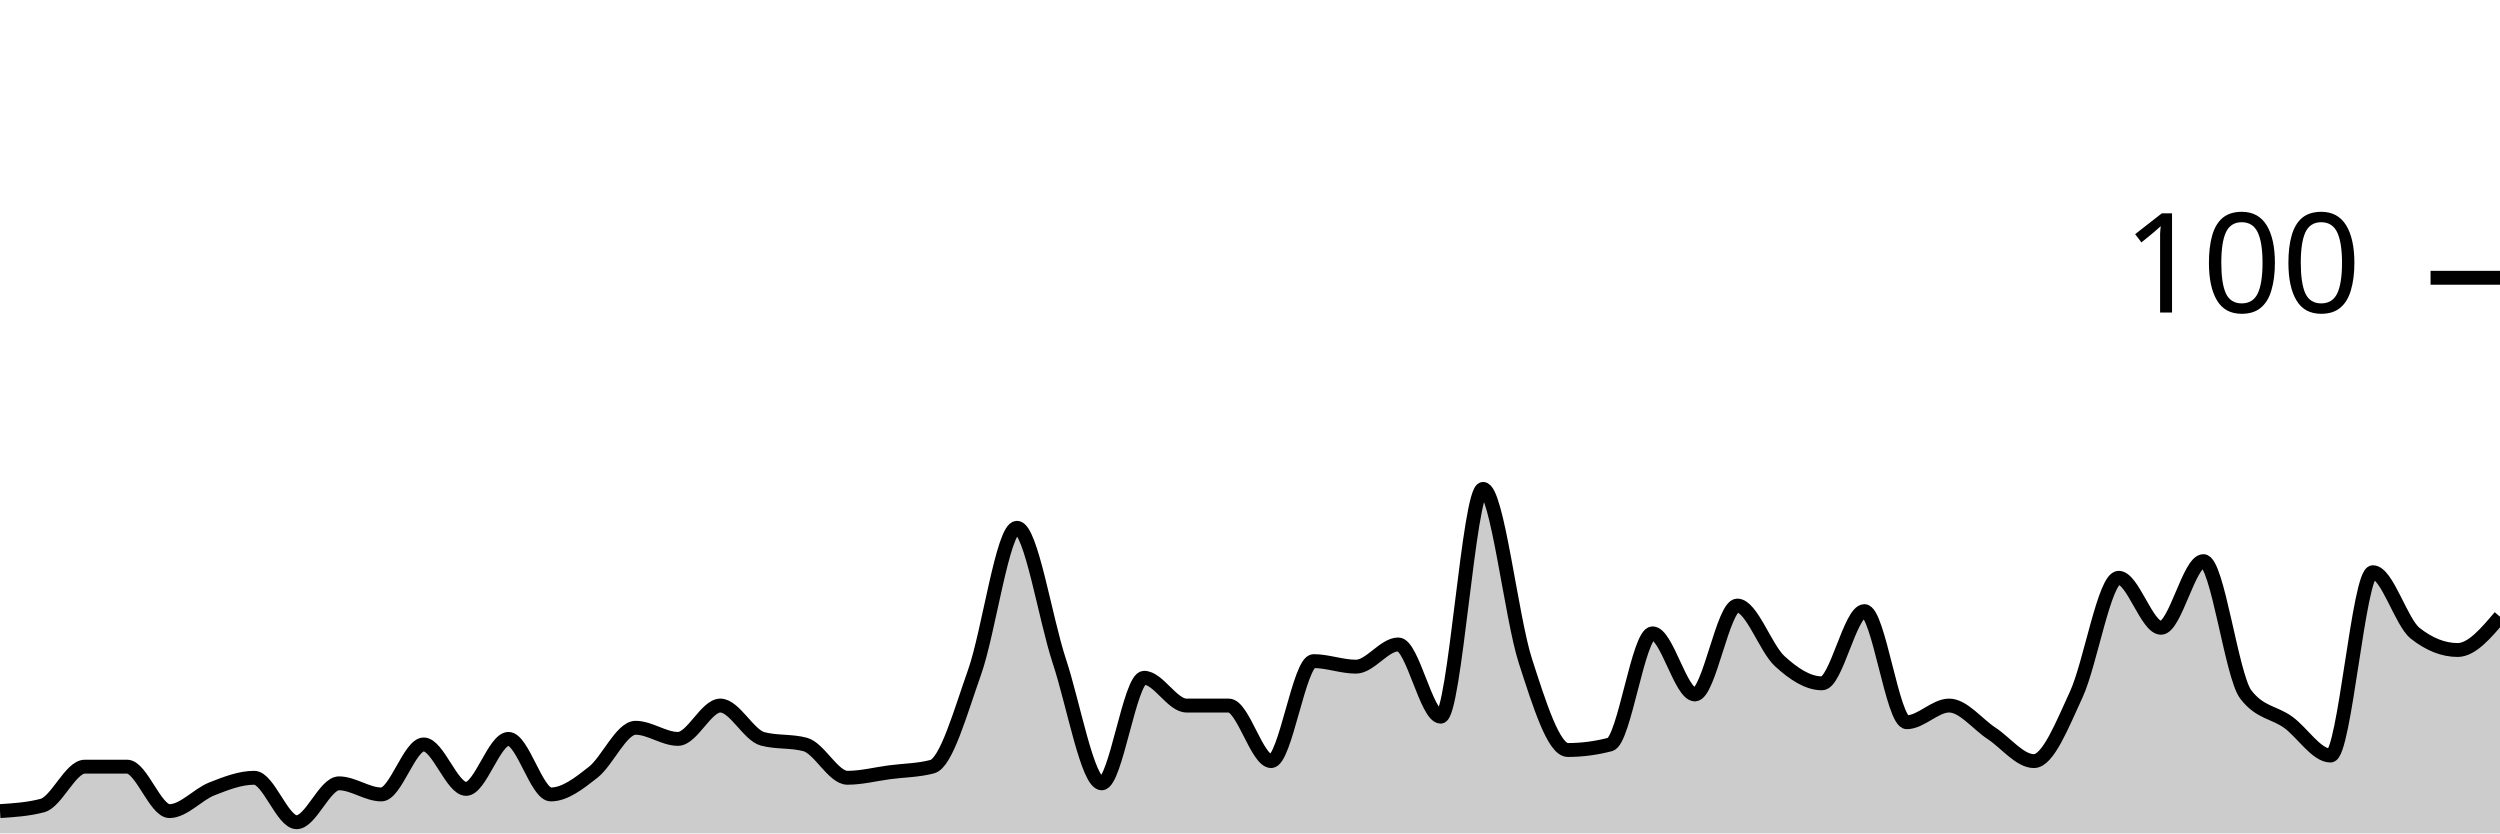
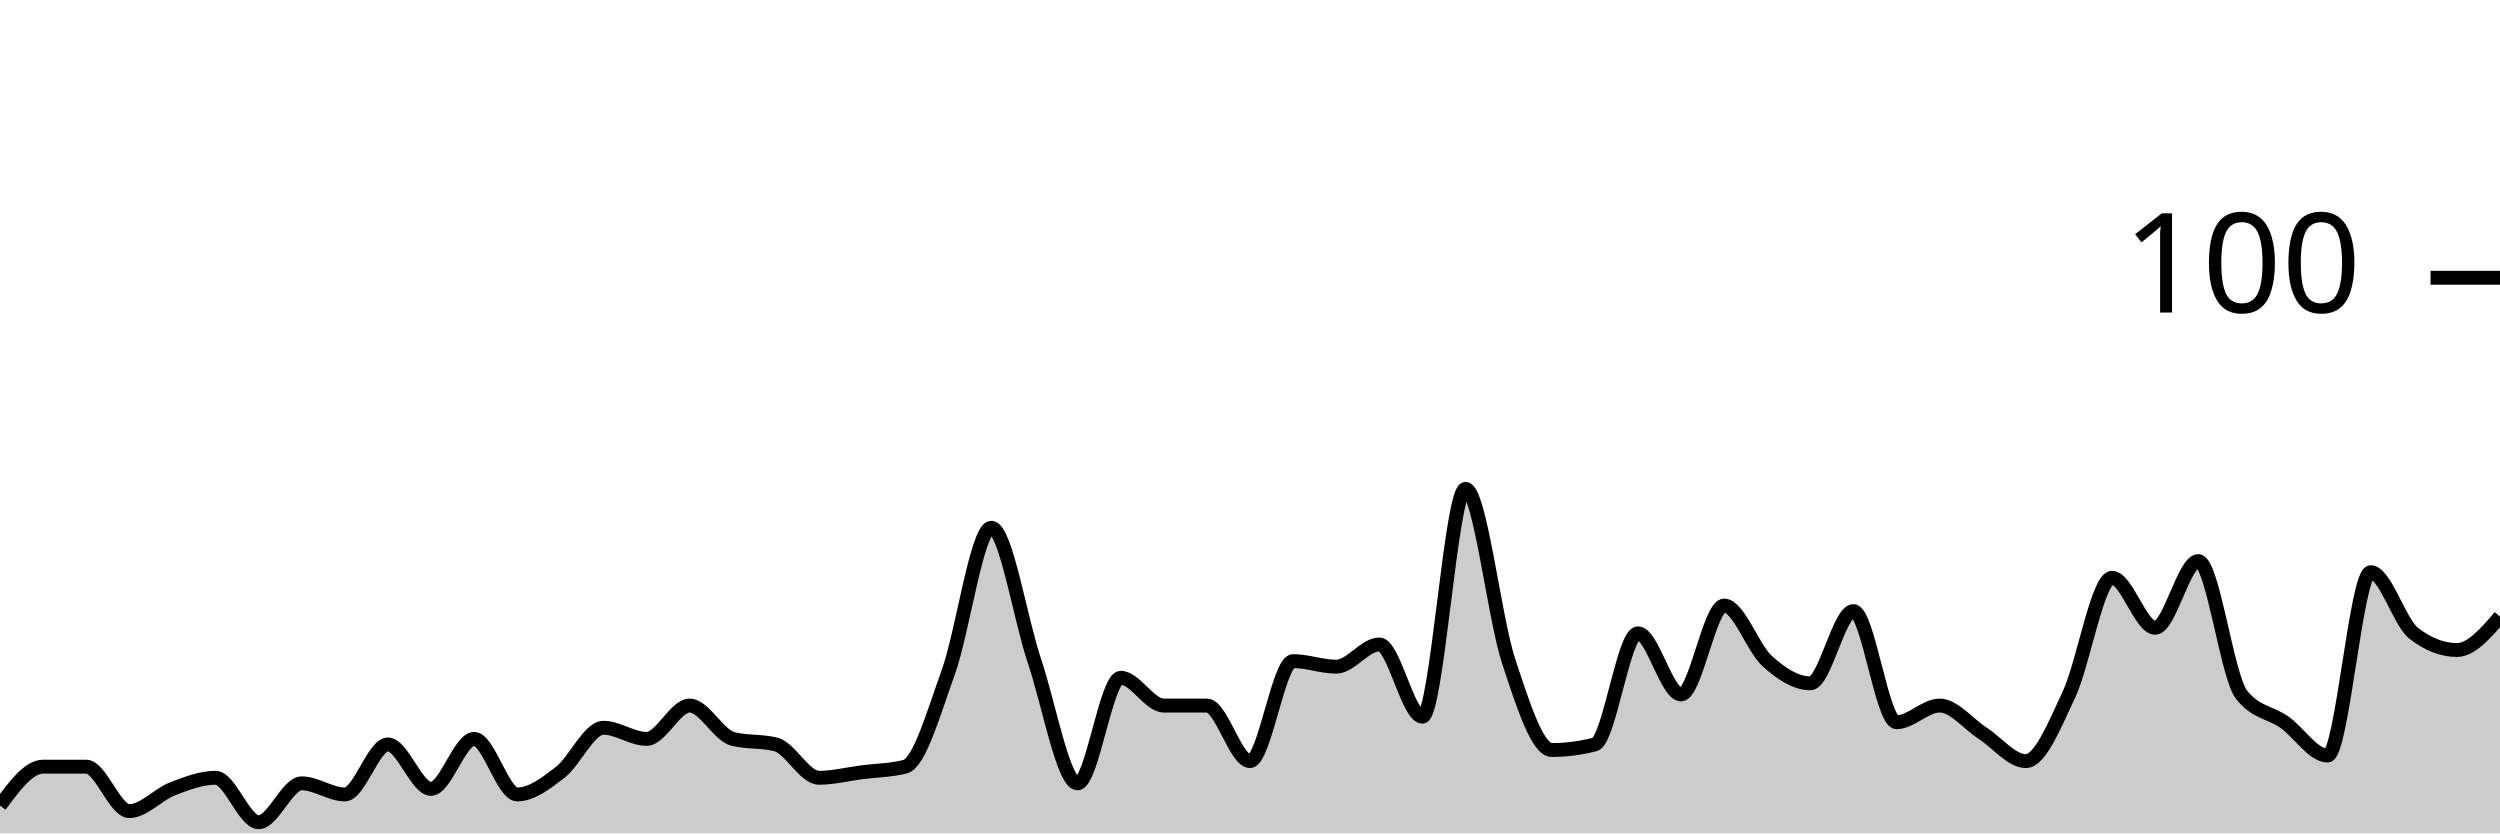
<svg xmlns="http://www.w3.org/2000/svg" viewBox="0 0 180 60">
  <g transform="translate(0,20)">
-     <path class="area" fill="rgba(0, 0, 0, 0.2)" d="M0,38.4C1.017,38.333,2.034,38.267,3.051,38C4.068,37.733,5.085,35.2,6.102,35.2C7.119,35.2,8.136,35.2,9.153,35.2C10.169,35.2,11.186,38.4,12.203,38.4C13.22,38.4,14.237,37.2,15.254,36.8C16.271,36.4,17.288,36,18.305,36C19.322,36,20.339,39.2,21.356,39.2C22.373,39.2,23.39,36.4,24.407,36.4C25.424,36.4,26.441,37.2,27.458,37.2C28.475,37.2,29.492,33.6,30.508,33.6C31.525,33.6,32.542,36.8,33.559,36.8C34.576,36.8,35.593,33.2,36.61,33.2C37.627,33.2,38.644,37.2,39.661,37.2C40.678,37.2,41.695,36.4,42.712,35.6C43.729,34.8,44.746,32.4,45.763,32.4C46.78,32.4,47.797,33.2,48.814,33.2C49.831,33.2,50.847,30.8,51.864,30.8C52.881,30.8,53.898,32.933,54.915,33.2C55.932,33.467,56.949,33.333,57.966,33.6C58.983,33.867,60,36,61.017,36C62.034,36,63.051,35.733,64.068,35.6C65.085,35.467,66.102,35.467,67.119,35.2C68.136,34.933,69.153,31.267,70.169,28.4C71.186,25.533,72.203,18,73.22,18C74.237,18,75.254,24.533,76.271,27.6C77.288,30.667,78.305,36.4,79.322,36.4C80.339,36.4,81.356,28.8,82.373,28.8C83.39,28.8,84.407,30.8,85.424,30.8C86.441,30.8,87.458,30.8,88.475,30.8C89.492,30.8,90.508,34.8,91.525,34.8C92.542,34.8,93.559,27.6,94.576,27.6C95.593,27.6,96.61,28,97.627,28C98.644,28,99.661,26.4,100.678,26.4C101.695,26.4,102.712,31.6,103.729,31.6C104.746,31.6,105.763,15.2,106.78,15.2C107.797,15.2,108.814,24.467,109.831,27.6C110.847,30.733,111.864,34,112.881,34C113.898,34,114.915,33.867,115.932,33.6C116.949,33.333,117.966,25.6,118.983,25.6C120,25.6,121.017,30,122.034,30C123.051,30,124.068,23.6,125.085,23.6C126.102,23.6,127.119,26.667,128.136,27.6C129.153,28.533,130.169,29.2,131.186,29.2C132.203,29.2,133.22,24,134.237,24C135.254,24,136.271,32,137.288,32C138.305,32,139.322,30.8,140.339,30.8C141.356,30.8,142.373,32.133,143.39,32.8C144.407,33.467,145.424,34.8,146.441,34.8C147.458,34.8,148.475,32.2,149.492,30C150.508,27.8,151.525,21.6,152.542,21.6C153.559,21.6,154.576,25.2,155.593,25.2C156.61,25.2,157.627,20.4,158.644,20.4C159.661,20.4,160.678,28.667,161.695,30C162.712,31.333,163.729,31.267,164.746,32C165.763,32.733,166.78,34.4,167.797,34.4C168.814,34.4,169.831,21.2,170.847,21.2C171.864,21.2,172.881,24.8,173.898,25.6C174.915,26.4,175.932,26.8,176.949,26.8C177.966,26.8,178.983,25.6,180,24.4L180,40C178.983,40,177.966,40,176.949,40C175.932,40,174.915,40,173.898,40C172.881,40,171.864,40,170.847,40C169.831,40,168.814,40,167.797,40C166.78,40,165.763,40,164.746,40C163.729,40,162.712,40,161.695,40C160.678,40,159.661,40,158.644,40C157.627,40,156.61,40,155.593,40C154.576,40,153.559,40,152.542,40C151.525,40,150.508,40,149.492,40C148.475,40,147.458,40,146.441,40C145.424,40,144.407,40,143.39,40C142.373,40,141.356,40,140.339,40C139.322,40,138.305,40,137.288,40C136.271,40,135.254,40,134.237,40C133.22,40,132.203,40,131.186,40C130.169,40,129.153,40,128.136,40C127.119,40,126.102,40,125.085,40C124.068,40,123.051,40,122.034,40C121.017,40,120,40,118.983,40C117.966,40,116.949,40,115.932,40C114.915,40,113.898,40,112.881,40C111.864,40,110.847,40,109.831,40C108.814,40,107.797,40,106.78,40C105.763,40,104.746,40,103.729,40C102.712,40,101.695,40,100.678,40C99.661,40,98.644,40,97.627,40C96.61,40,95.593,40,94.576,40C93.559,40,92.542,40,91.525,40C90.508,40,89.492,40,88.475,40C87.458,40,86.441,40,85.424,40C84.407,40,83.39,40,82.373,40C81.356,40,80.339,40,79.322,40C78.305,40,77.288,40,76.271,40C75.254,40,74.237,40,73.22,40C72.203,40,71.186,40,70.169,40C69.153,40,68.136,40,67.119,40C66.102,40,65.085,40,64.068,40C63.051,40,62.034,40,61.017,40C60,40,58.983,40,57.966,40C56.949,40,55.932,40,54.915,40C53.898,40,52.881,40,51.864,40C50.847,40,49.831,40,48.814,40C47.797,40,46.78,40,45.763,40C44.746,40,43.729,40,42.712,40C41.695,40,40.678,40,39.661,40C38.644,40,37.627,40,36.61,40C35.593,40,34.576,40,33.559,40C32.542,40,31.525,40,30.508,40C29.492,40,28.475,40,27.458,40C26.441,40,25.424,40,24.407,40C23.39,40,22.373,40,21.356,40C20.339,40,19.322,40,18.305,40C17.288,40,16.271,40,15.254,40C14.237,40,13.22,40,12.203,40C11.186,40,10.169,40,9.153,40C8.136,40,7.119,40,6.102,40C5.085,40,4.068,40,3.051,40C2.034,40,1.017,40,0,40Z" />
-     <path class="line" stroke="black" fill="none" d="M0,38.4C1.017,38.333,2.034,38.267,3.051,38C4.068,37.733,5.085,35.2,6.102,35.2C7.119,35.2,8.136,35.2,9.153,35.2C10.169,35.2,11.186,38.4,12.203,38.4C13.22,38.4,14.237,37.2,15.254,36.8C16.271,36.4,17.288,36,18.305,36C19.322,36,20.339,39.2,21.356,39.2C22.373,39.2,23.39,36.4,24.407,36.4C25.424,36.4,26.441,37.2,27.458,37.2C28.475,37.2,29.492,33.6,30.508,33.6C31.525,33.6,32.542,36.8,33.559,36.8C34.576,36.8,35.593,33.2,36.61,33.2C37.627,33.2,38.644,37.2,39.661,37.2C40.678,37.2,41.695,36.4,42.712,35.6C43.729,34.8,44.746,32.4,45.763,32.4C46.78,32.4,47.797,33.2,48.814,33.2C49.831,33.2,50.847,30.8,51.864,30.8C52.881,30.8,53.898,32.933,54.915,33.2C55.932,33.467,56.949,33.333,57.966,33.6C58.983,33.867,60,36,61.017,36C62.034,36,63.051,35.733,64.068,35.6C65.085,35.467,66.102,35.467,67.119,35.2C68.136,34.933,69.153,31.267,70.169,28.4C71.186,25.533,72.203,18,73.22,18C74.237,18,75.254,24.533,76.271,27.6C77.288,30.667,78.305,36.4,79.322,36.4C80.339,36.4,81.356,28.8,82.373,28.8C83.39,28.8,84.407,30.8,85.424,30.8C86.441,30.8,87.458,30.8,88.475,30.8C89.492,30.8,90.508,34.8,91.525,34.8C92.542,34.8,93.559,27.6,94.576,27.6C95.593,27.6,96.61,28,97.627,28C98.644,28,99.661,26.4,100.678,26.4C101.695,26.4,102.712,31.6,103.729,31.6C104.746,31.6,105.763,15.2,106.78,15.2C107.797,15.2,108.814,24.467,109.831,27.6C110.847,30.733,111.864,34,112.881,34C113.898,34,114.915,33.867,115.932,33.6C116.949,33.333,117.966,25.6,118.983,25.6C120,25.6,121.017,30,122.034,30C123.051,30,124.068,23.6,125.085,23.6C126.102,23.6,127.119,26.667,128.136,27.6C129.153,28.533,130.169,29.2,131.186,29.2C132.203,29.2,133.22,24,134.237,24C135.254,24,136.271,32,137.288,32C138.305,32,139.322,30.8,140.339,30.8C141.356,30.8,142.373,32.133,143.39,32.8C144.407,33.467,145.424,34.8,146.441,34.8C147.458,34.8,148.475,32.2,149.492,30C150.508,27.8,151.525,21.6,152.542,21.6C153.559,21.6,154.576,25.2,155.593,25.2C156.61,25.2,157.627,20.4,158.644,20.4C159.661,20.4,160.678,28.667,161.695,30C162.712,31.333,163.729,31.267,164.746,32C165.763,32.733,166.78,34.4,167.797,34.4C168.814,34.4,169.831,21.2,170.847,21.2C171.864,21.2,172.881,24.8,173.898,25.6C174.915,26.4,175.932,26.8,176.949,26.8C177.966,26.8,178.983,25.6,180,24.4" />
+     <path class="area" fill="rgba(0, 0, 0, 0.2)" d="M0,38C1.034,36.6,2.069,35.2,3.103,35.2C4.138,35.2,5.172,35.2,6.207,35.2C7.241,35.2,8.276,38.4,9.31,38.4C10.345,38.4,11.379,37.2,12.414,36.8C13.448,36.4,14.483,36,15.517,36C16.552,36,17.586,39.2,18.621,39.2C19.655,39.2,20.69,36.4,21.724,36.4C22.759,36.4,23.793,37.2,24.828,37.2C25.862,37.2,26.897,33.6,27.931,33.6C28.966,33.6,30,36.8,31.034,36.8C32.069,36.8,33.103,33.2,34.138,33.2C35.172,33.2,36.207,37.2,37.241,37.2C38.276,37.2,39.31,36.4,40.345,35.6C41.379,34.8,42.414,32.4,43.448,32.4C44.483,32.4,45.517,33.2,46.552,33.2C47.586,33.2,48.621,30.8,49.655,30.8C50.69,30.8,51.724,32.933,52.759,33.2C53.793,33.467,54.828,33.333,55.862,33.6C56.897,33.867,57.931,36,58.966,36C60,36,61.034,35.733,62.069,35.6C63.103,35.467,64.138,35.467,65.172,35.2C66.207,34.933,67.241,31.267,68.276,28.4C69.31,25.533,70.345,18,71.379,18C72.414,18,73.448,24.533,74.483,27.6C75.517,30.667,76.552,36.4,77.586,36.4C78.621,36.4,79.655,28.8,80.69,28.8C81.724,28.8,82.759,30.8,83.793,30.8C84.828,30.8,85.862,30.8,86.897,30.8C87.931,30.8,88.966,34.8,90,34.8C91.034,34.8,92.069,27.6,93.103,27.6C94.138,27.6,95.172,28,96.207,28C97.241,28,98.276,26.4,99.31,26.4C100.345,26.4,101.379,31.6,102.414,31.6C103.448,31.6,104.483,15.2,105.517,15.2C106.552,15.2,107.586,24.467,108.621,27.6C109.655,30.733,110.69,34,111.724,34C112.759,34,113.793,33.867,114.828,33.6C115.862,33.333,116.897,25.6,117.931,25.6C118.966,25.6,120,30,121.034,30C122.069,30,123.103,23.6,124.138,23.6C125.172,23.6,126.207,26.667,127.241,27.6C128.276,28.533,129.31,29.2,130.345,29.2C131.379,29.2,132.414,24,133.448,24C134.483,24,135.517,32,136.552,32C137.586,32,138.621,30.8,139.655,30.8C140.69,30.8,141.724,32.133,142.759,32.8C143.793,33.467,144.828,34.8,145.862,34.8C146.897,34.8,147.931,32.2,148.966,30C150,27.8,151.034,21.6,152.069,21.6C153.103,21.6,154.138,25.2,155.172,25.2C156.207,25.2,157.241,20.4,158.276,20.4C159.31,20.4,160.345,28.667,161.379,30C162.414,31.333,163.448,31.267,164.483,32C165.517,32.733,166.552,34.4,167.586,34.4C168.621,34.4,169.655,21.2,170.69,21.2C171.724,21.2,172.759,24.8,173.793,25.6C174.828,26.4,175.862,26.8,176.897,26.8C177.931,26.8,178.966,25.6,180,24.4L180,40C178.966,40,177.931,40,176.897,40C175.862,40,174.828,40,173.793,40C172.759,40,171.724,40,170.69,40C169.655,40,168.621,40,167.586,40C166.552,40,165.517,40,164.483,40C163.448,40,162.414,40,161.379,40C160.345,40,159.31,40,158.276,40C157.241,40,156.207,40,155.172,40C154.138,40,153.103,40,152.069,40C151.034,40,150,40,148.966,40C147.931,40,146.897,40,145.862,40C144.828,40,143.793,40,142.759,40C141.724,40,140.69,40,139.655,40C138.621,40,137.586,40,136.552,40C135.517,40,134.483,40,133.448,40C132.414,40,131.379,40,130.345,40C129.31,40,128.276,40,127.241,40C126.207,40,125.172,40,124.138,40C123.103,40,122.069,40,121.034,40C120,40,118.966,40,117.931,40C116.897,40,115.862,40,114.828,40C113.793,40,112.759,40,111.724,40C110.69,40,109.655,40,108.621,40C107.586,40,106.552,40,105.517,40C104.483,40,103.448,40,102.414,40C101.379,40,100.345,40,99.31,40C98.276,40,97.241,40,96.207,40C95.172,40,94.138,40,93.103,40C92.069,40,91.034,40,90,40C88.966,40,87.931,40,86.897,40C85.862,40,84.828,40,83.793,40C82.759,40,81.724,40,80.69,40C79.655,40,78.621,40,77.586,40C76.552,40,75.517,40,74.483,40C73.448,40,72.414,40,71.379,40C70.345,40,69.31,40,68.276,40C67.241,40,66.207,40,65.172,40C64.138,40,63.103,40,62.069,40C61.034,40,60,40,58.966,40C57.931,40,56.897,40,55.862,40C54.828,40,53.793,40,52.759,40C51.724,40,50.69,40,49.655,40C48.621,40,47.586,40,46.552,40C45.517,40,44.483,40,43.448,40C42.414,40,41.379,40,40.345,40C39.31,40,38.276,40,37.241,40C36.207,40,35.172,40,34.138,40C33.103,40,32.069,40,31.034,40C30,40,28.966,40,27.931,40C26.897,40,25.862,40,24.828,40C23.793,40,22.759,40,21.724,40C20.69,40,19.655,40,18.621,40C17.586,40,16.552,40,15.517,40C14.483,40,13.448,40,12.414,40C11.379,40,10.345,40,9.31,40C8.276,40,7.241,40,6.207,40C5.172,40,4.138,40,3.103,40C2.069,40,1.034,40,0,40Z" />
+     <path class="line" stroke="black" fill="none" d="M0,38C1.034,36.6,2.069,35.2,3.103,35.2C4.138,35.2,5.172,35.2,6.207,35.2C7.241,35.2,8.276,38.4,9.31,38.4C10.345,38.4,11.379,37.2,12.414,36.8C13.448,36.4,14.483,36,15.517,36C16.552,36,17.586,39.2,18.621,39.2C19.655,39.2,20.69,36.4,21.724,36.4C22.759,36.4,23.793,37.2,24.828,37.2C25.862,37.2,26.897,33.6,27.931,33.6C28.966,33.6,30,36.8,31.034,36.8C32.069,36.8,33.103,33.2,34.138,33.2C35.172,33.2,36.207,37.2,37.241,37.2C38.276,37.2,39.31,36.4,40.345,35.6C41.379,34.8,42.414,32.4,43.448,32.4C44.483,32.4,45.517,33.2,46.552,33.2C47.586,33.2,48.621,30.8,49.655,30.8C50.69,30.8,51.724,32.933,52.759,33.2C53.793,33.467,54.828,33.333,55.862,33.6C56.897,33.867,57.931,36,58.966,36C60,36,61.034,35.733,62.069,35.6C63.103,35.467,64.138,35.467,65.172,35.2C66.207,34.933,67.241,31.267,68.276,28.4C69.31,25.533,70.345,18,71.379,18C72.414,18,73.448,24.533,74.483,27.6C75.517,30.667,76.552,36.4,77.586,36.4C78.621,36.4,79.655,28.8,80.69,28.8C81.724,28.8,82.759,30.8,83.793,30.8C84.828,30.8,85.862,30.8,86.897,30.8C87.931,30.8,88.966,34.8,90,34.8C91.034,34.8,92.069,27.6,93.103,27.6C94.138,27.6,95.172,28,96.207,28C97.241,28,98.276,26.4,99.31,26.4C100.345,26.4,101.379,31.6,102.414,31.6C103.448,31.6,104.483,15.2,105.517,15.2C106.552,15.2,107.586,24.467,108.621,27.6C109.655,30.733,110.69,34,111.724,34C112.759,34,113.793,33.867,114.828,33.6C115.862,33.333,116.897,25.6,117.931,25.6C118.966,25.6,120,30,121.034,30C122.069,30,123.103,23.6,124.138,23.6C125.172,23.6,126.207,26.667,127.241,27.6C128.276,28.533,129.31,29.2,130.345,29.2C131.379,29.2,132.414,24,133.448,24C134.483,24,135.517,32,136.552,32C137.586,32,138.621,30.8,139.655,30.8C140.69,30.8,141.724,32.133,142.759,32.8C143.793,33.467,144.828,34.8,145.862,34.8C146.897,34.8,147.931,32.2,148.966,30C150,27.8,151.034,21.6,152.069,21.6C153.103,21.6,154.138,25.2,155.172,25.2C156.207,25.2,157.241,20.4,158.276,20.4C159.31,20.4,160.345,28.667,161.379,30C162.414,31.333,163.448,31.267,164.483,32C165.517,32.733,166.552,34.4,167.586,34.4C168.621,34.4,169.655,21.2,170.69,21.2C171.724,21.2,172.759,24.8,173.793,25.6C174.828,26.4,175.862,26.8,176.897,26.8C177.931,26.8,178.966,25.6,180,24.4" />
    <path class="axis-ceiling" stroke-width="1" stroke="black" fill="none" d="M175,0L180,0" />
    <text class="axis-ceiling-label" font-family="sans-serif" text-anchor="end" font-size="10px" x="170" y="2.5">100</text>
  </g>
</svg>
